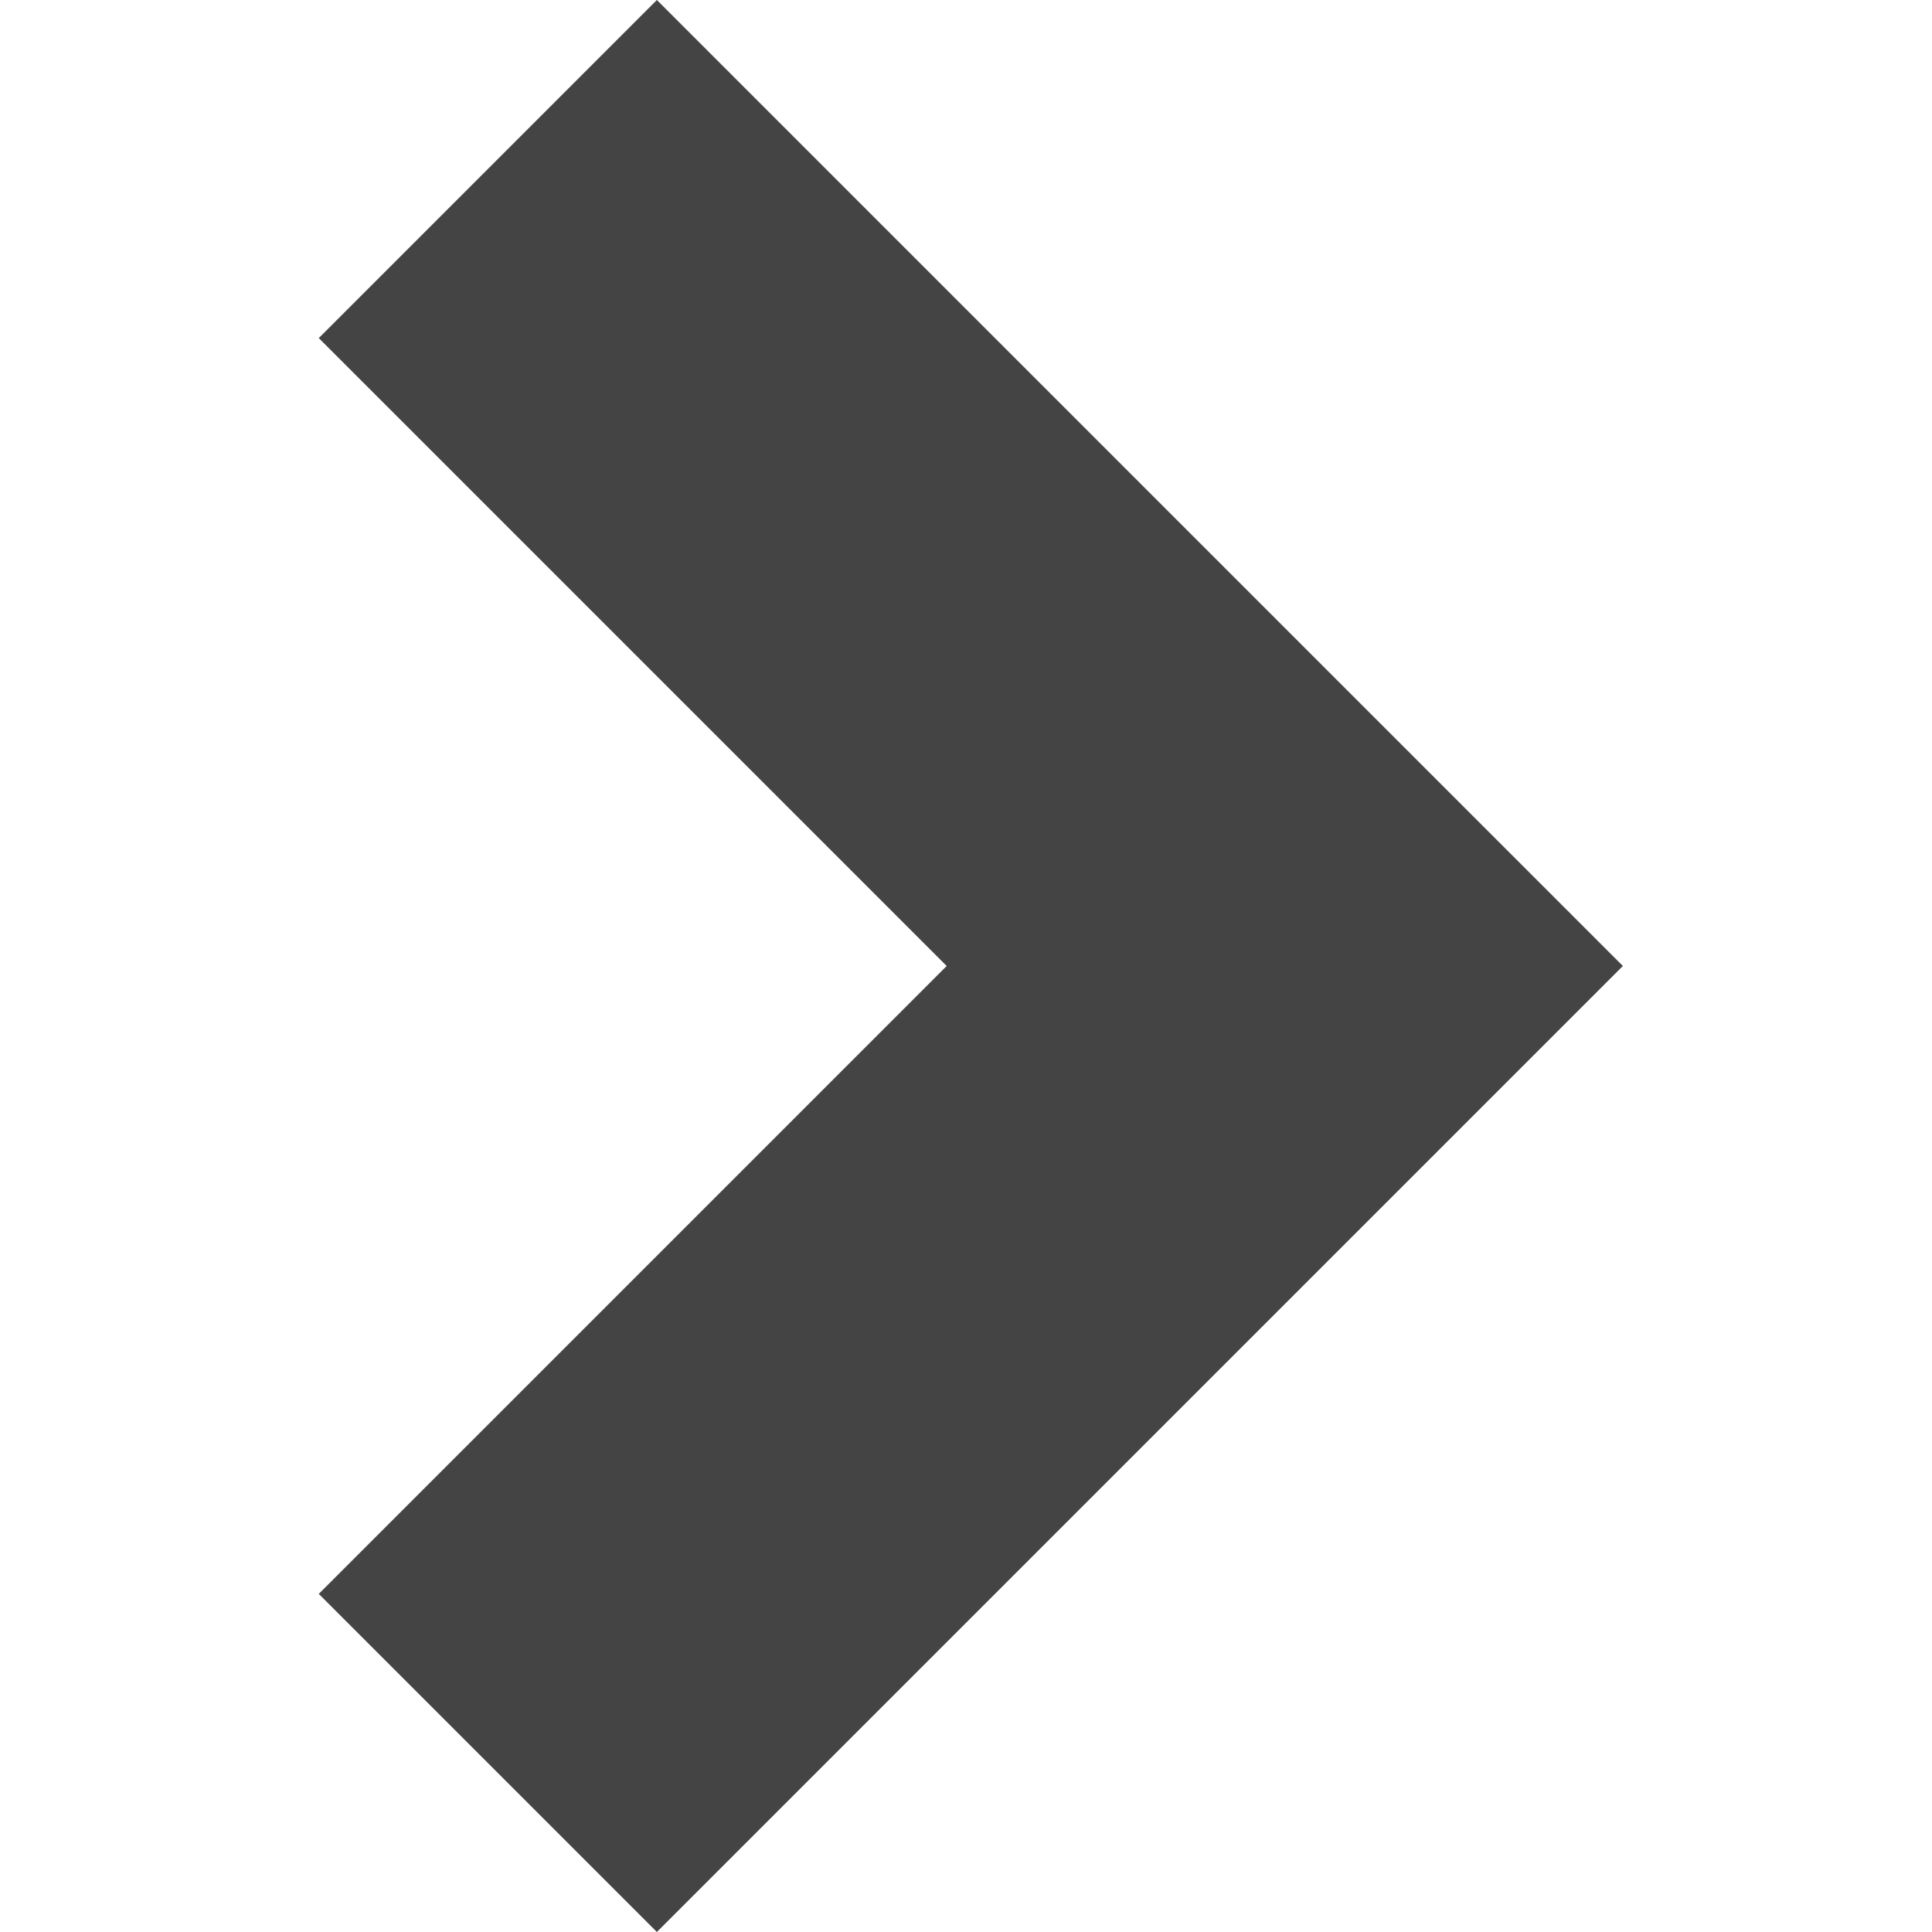
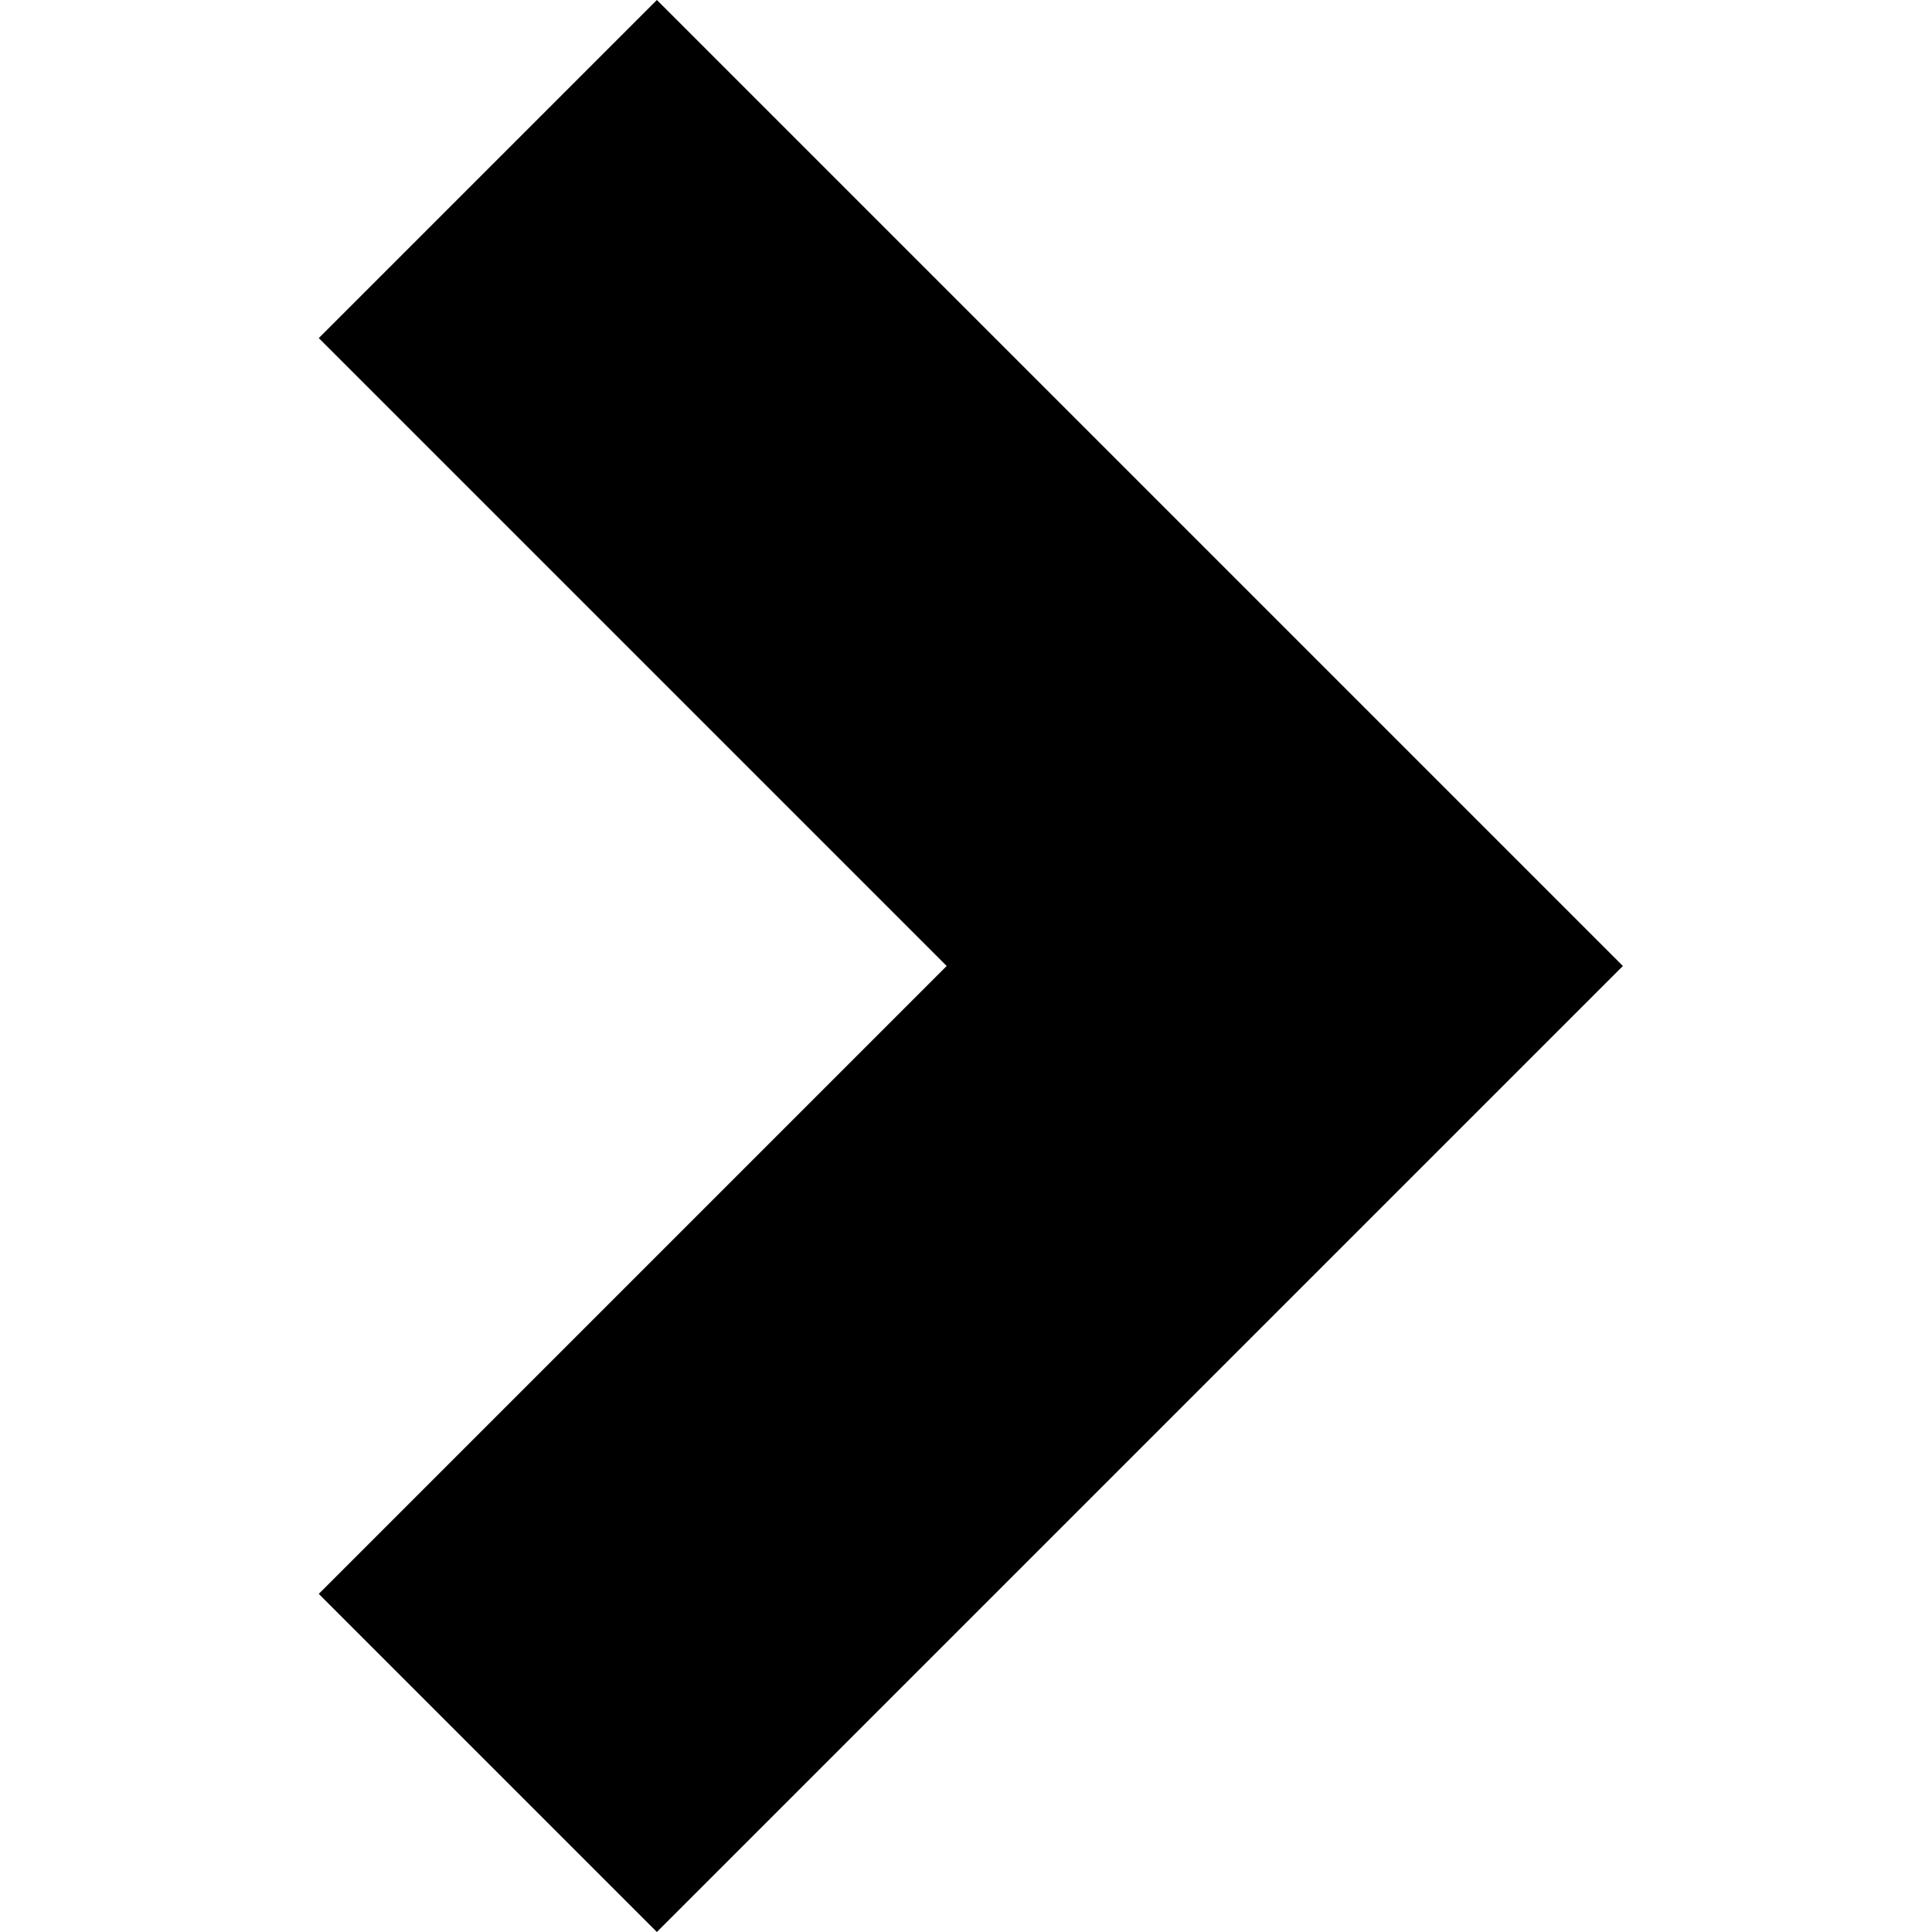
- <svg xmlns="http://www.w3.org/2000/svg" x="0px" y="0px" viewBox="0 0 12 12" width="12" height="12">
-   <g class="nc-icon-wrapper" fill="#444444">
-     <polygon points="1.98 2.1 5.88 6 1.98 9.9 4.08 12 10.08 6 4.08 0 1.98 2.1" fill="#444444" />
-   </g>
+ <svg xmlns="http://www.w3.org/2000/svg" version="1.1" width="32" height="32" viewBox="0 0 32 32">
+   <path d="M5.28 5.6l10.4 10.4-10.4 10.4 5.6 5.6 16-16-16-16-5.6 5.6z" />
</svg>
